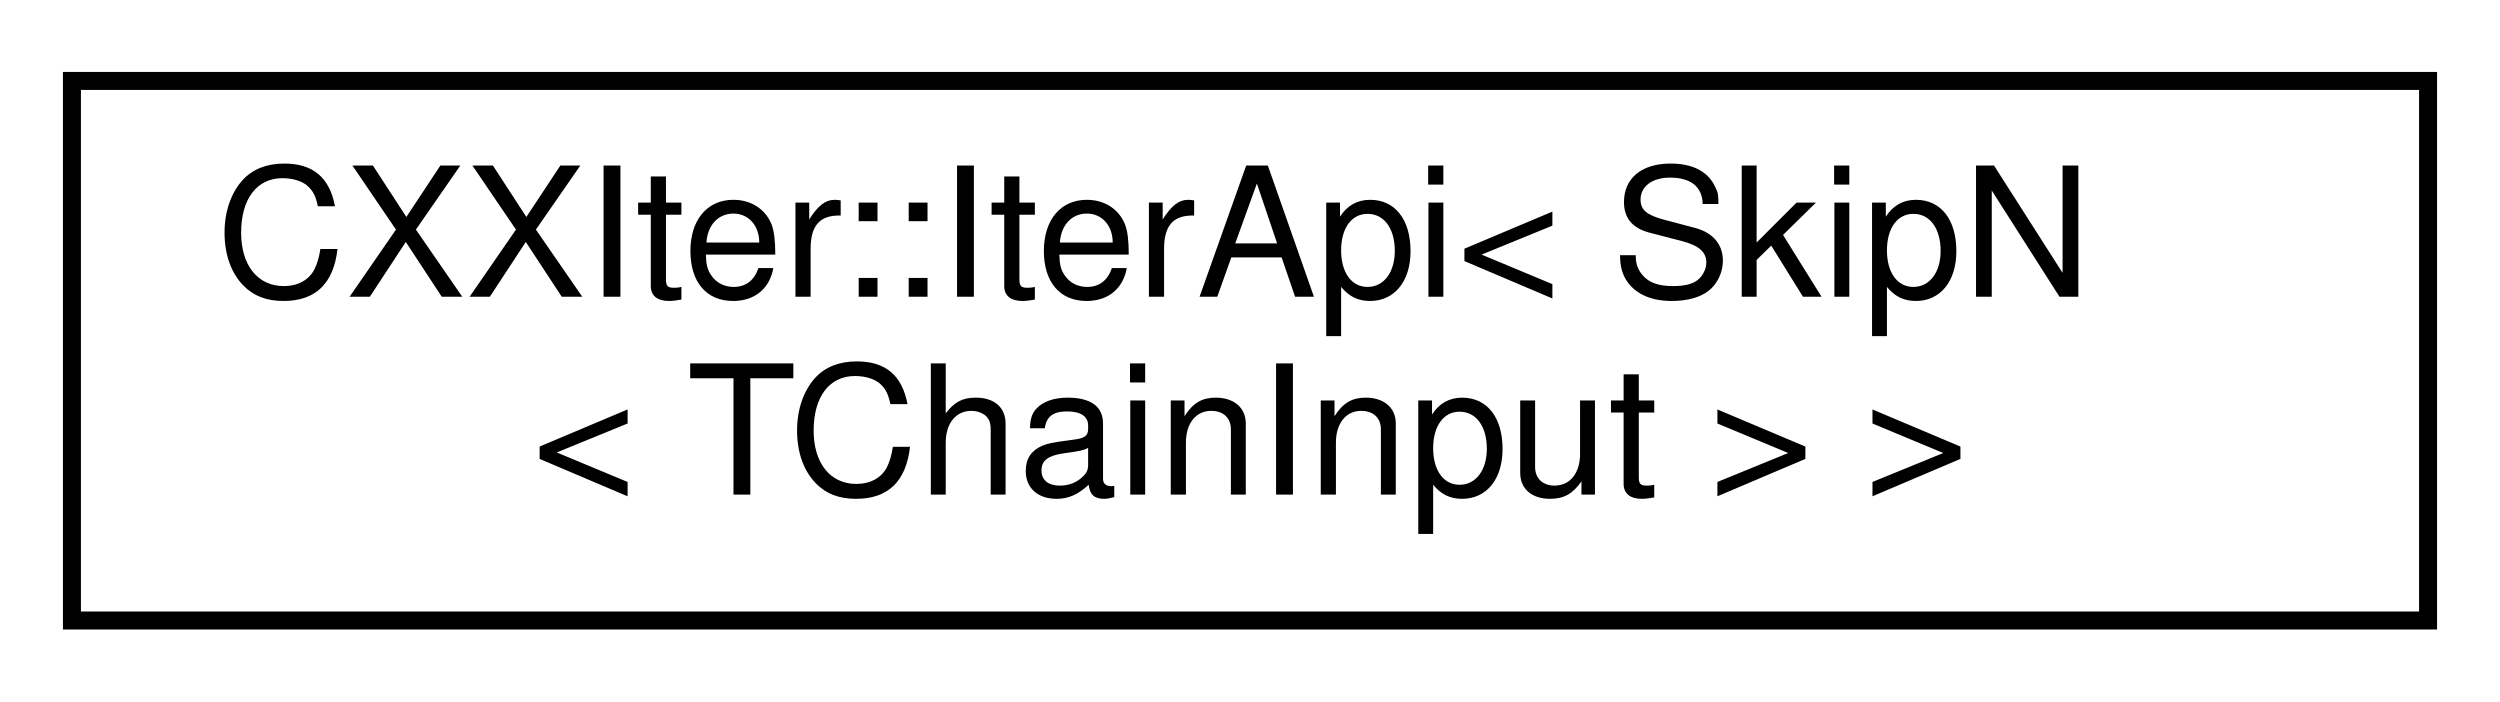
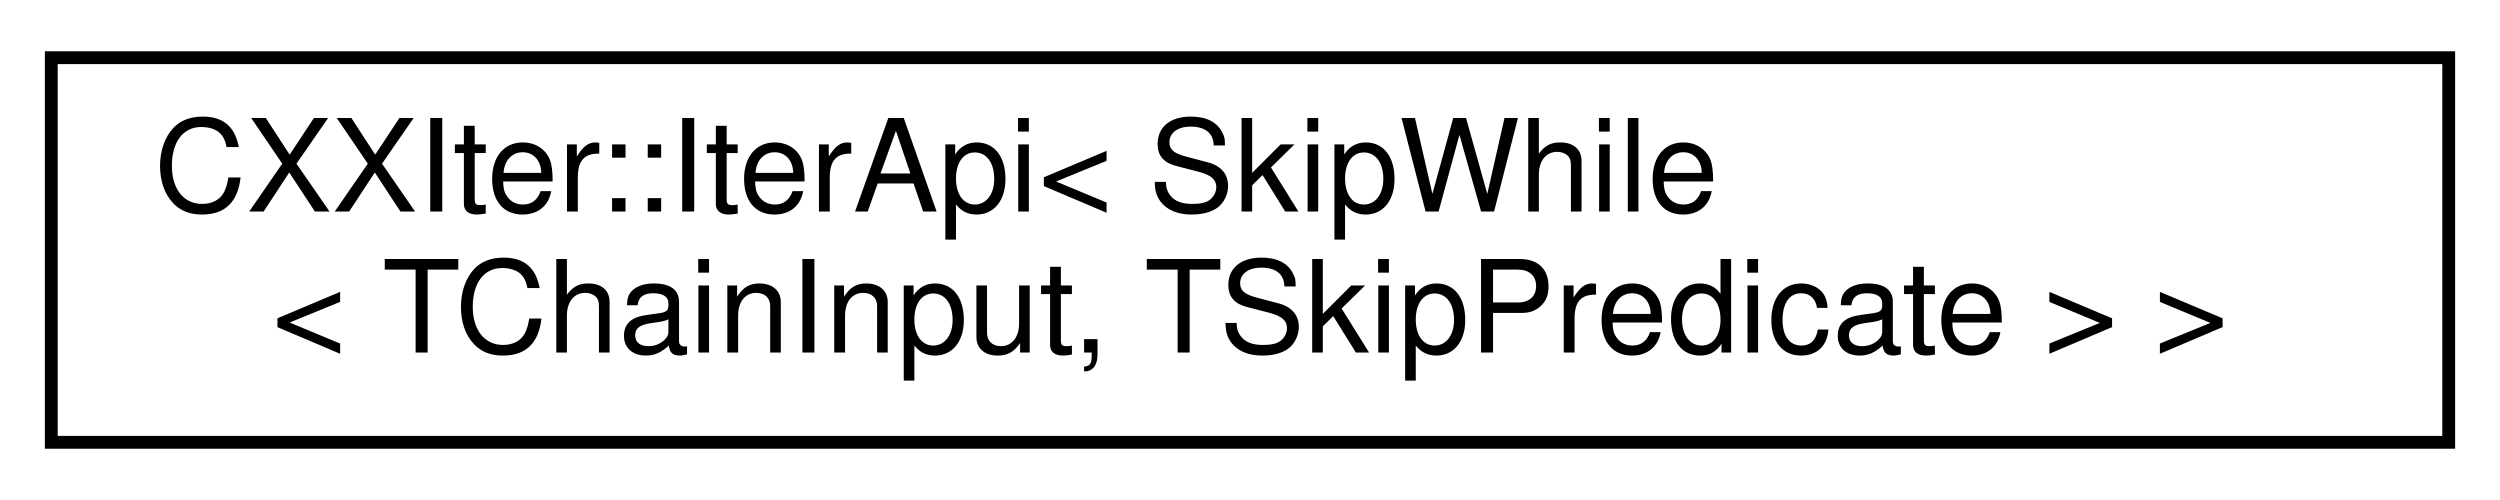
- <svg xmlns="http://www.w3.org/2000/svg" xmlns:xlink="http://www.w3.org/1999/xlink" width="139pt" height="39pt" viewBox="0.00 0.00 139.00 39.00">
+ <svg xmlns="http://www.w3.org/2000/svg" xmlns:xlink="http://www.w3.org/1999/xlink" width="195pt" height="39pt" viewBox="0.00 0.00 195.00 39.00">
  <g id="graph0" class="graph" transform="scale(1 1) rotate(0) translate(4 35)">
    <g id="node1" class="node">
      <g id="a_node1">
        <a xlink:href="classCXXIter_1_1IterApi.html" target="_top" xlink:title=" ">
-           <polygon fill="none" stroke="black" points="0,-0.5 0,-30.5 131,-30.5 131,-0.5 0,-0.5" />
-           <text text-anchor="start" x="8" y="-18.5" font-family="Helvetica,sans-Serif" font-size="10.00">CXXIter::IterApi&lt; SkipN</text>
-           <text text-anchor="middle" x="65.5" y="-7.5" font-family="Helvetica,sans-Serif" font-size="10.00">&lt; TChainInput &gt; &gt;</text>
+           <polygon fill="none" stroke="black" points="0,-0.5 0,-30.5 187,-30.5 187,-0.5 0,-0.5" />
+           <text text-anchor="start" x="8" y="-18.5" font-family="Helvetica,sans-Serif" font-size="10.00">CXXIter::IterApi&lt; SkipWhile</text>
+           <text text-anchor="middle" x="93.5" y="-7.5" font-family="Helvetica,sans-Serif" font-size="10.00">&lt; TChainInput, TSkipPredicate &gt; &gt;</text>
        </a>
      </g>
    </g>
  </g>
</svg>
